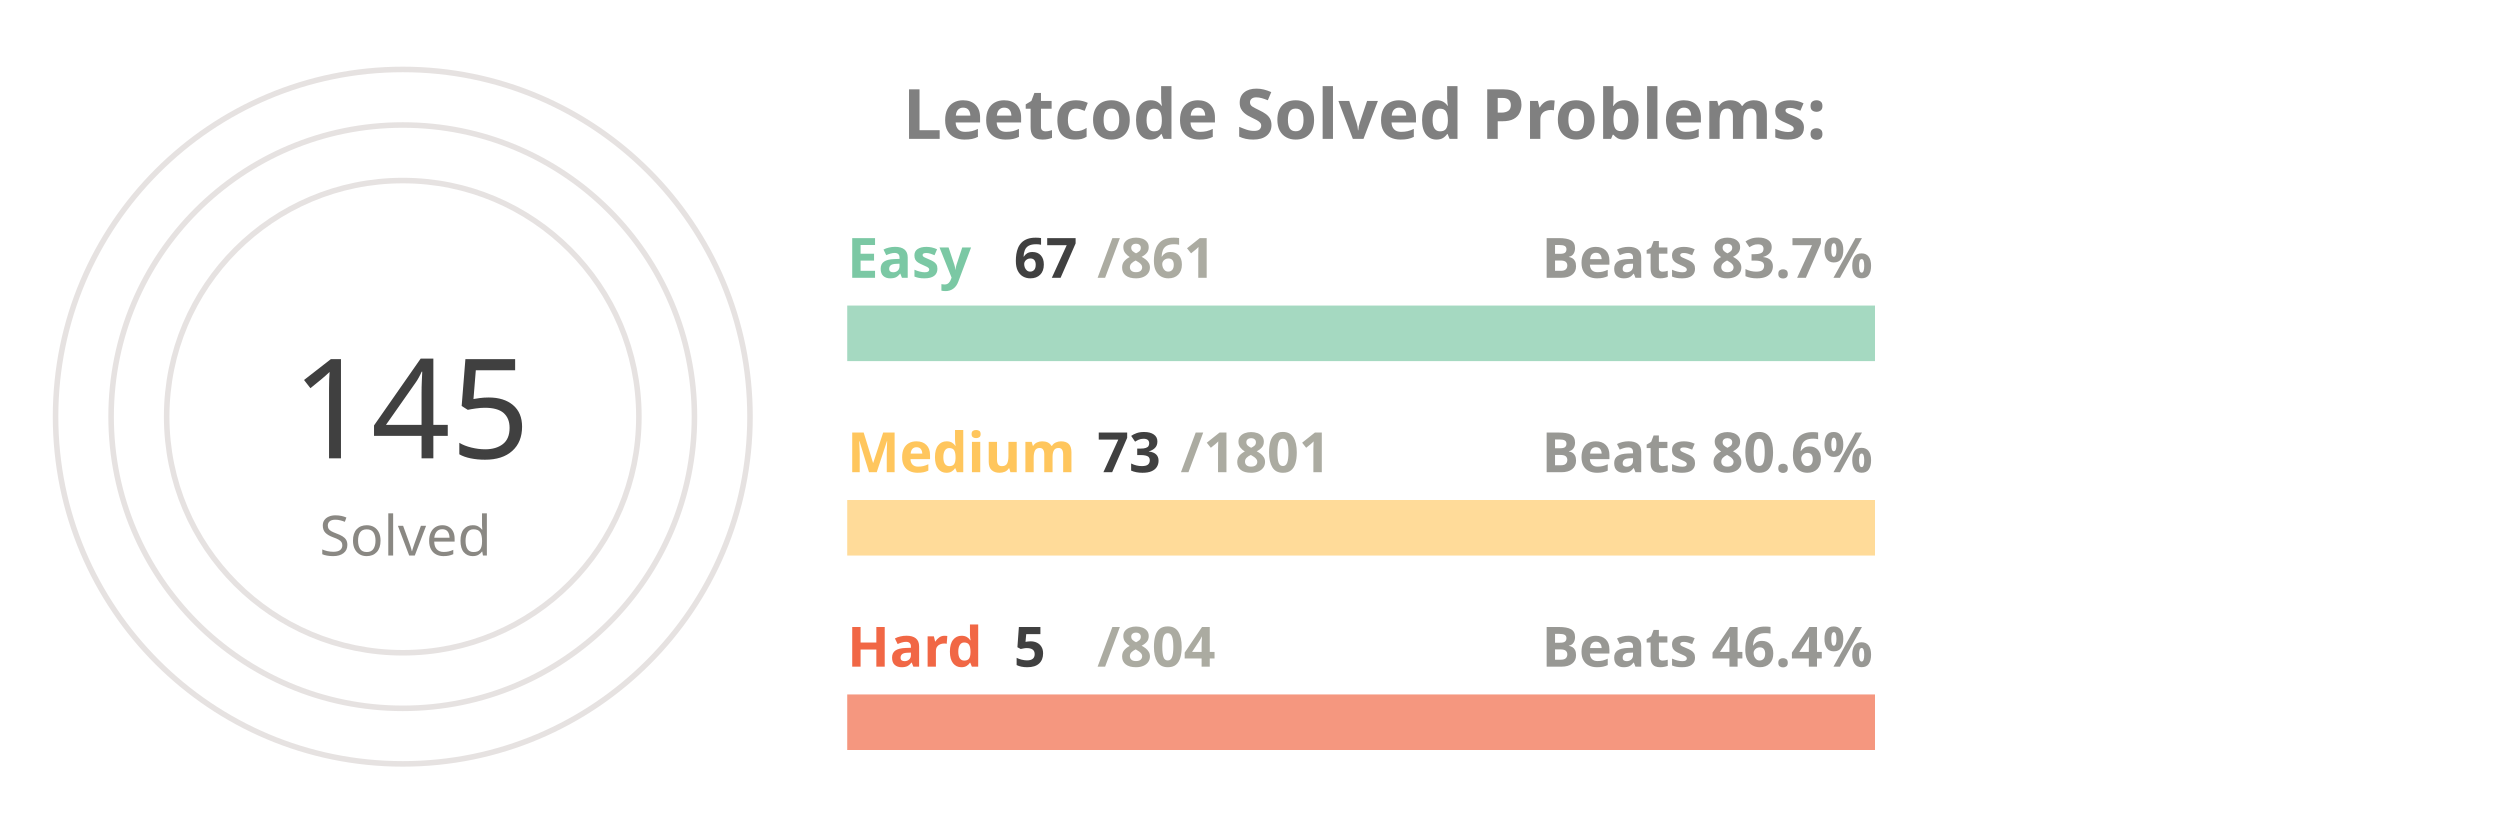
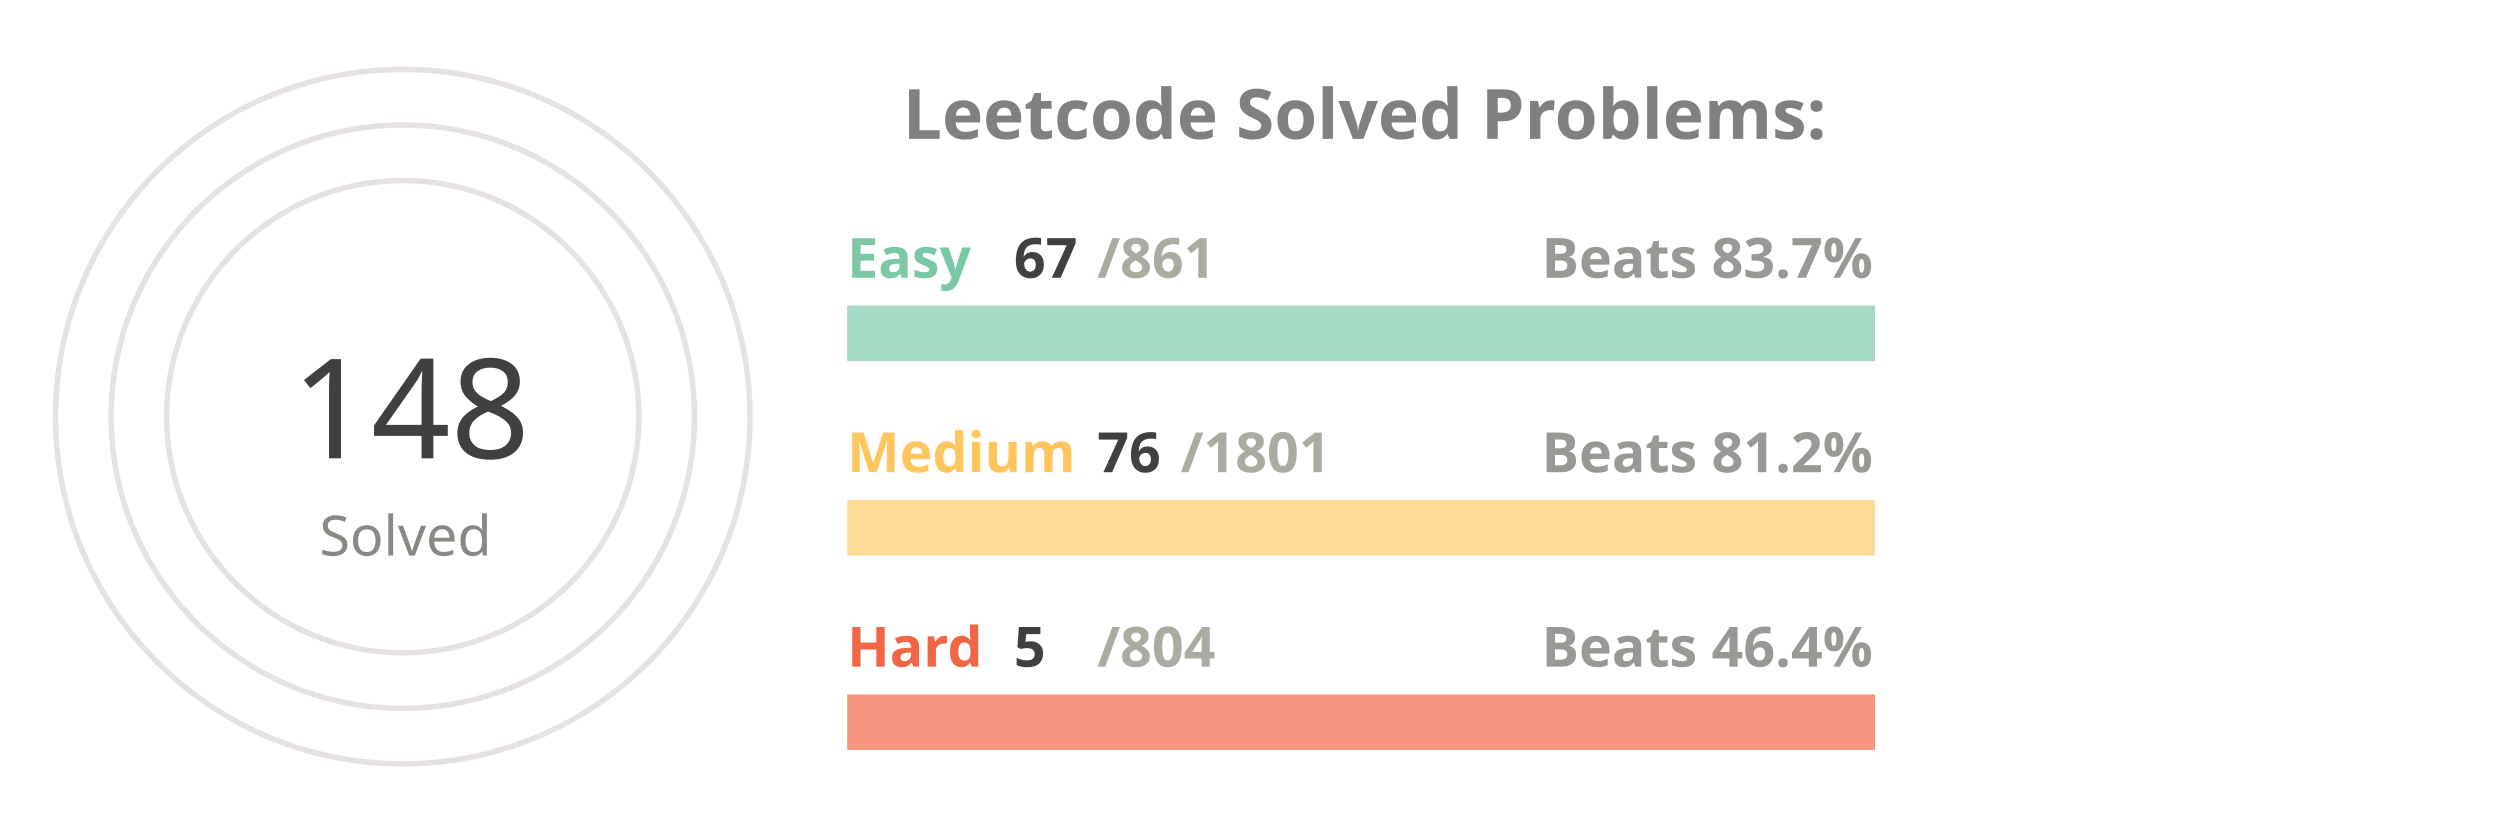
<svg xmlns="http://www.w3.org/2000/svg" viewBox="0 0 650 300" height="200px" width="600px">
  <style>
.label {
	font: bold 25px sans-serif;
	color: #404040;
	-webkit-text-stroke: 1px white;
  }
.name {
	font: bold 20px sans-serif;
	color: #404040;
  }

.line {
	stroke-dasharray: 1000;
	stroke-dashoffset: 1000;
	animation: dash 3.5s ease-in-out forwards;	
	animation-iteration-count: infinite;
	animation-direction: alternate-reverse;
}

.totalSum {
	font: 50px sans-serif;
}

.totalSumLabel {
	font: 20px sans-serif;
}

.path {
	stroke-dasharray: 1000;
	stroke-dashoffset: 1000;
	animation: dash 3.5s ease-in-out forwards;	
	animation-iteration-count: infinite;
	animation-direction: alternate-reverse;
}
  
@keyframes dash {
	to {
		stroke-dashoffset: 0;
	}
}

</style>
  <g stroke="#E6E2E1" fill="none" stroke-width="2">
    <circle cx="20" cy="150" r="125" />
    <circle cx="20" cy="150" r="105" />
    <circle cx="20" cy="150" r="85" />
  </g>
  <g fill="none" stroke-width="20">
    <line x1="180" y1="120" x2="550" y2="120" stroke="#a5d9c1" />
    <line x1="180" y1="190" x2="550" y2="190" stroke="#ffdb99" />
    <line x1="180" y1="260" x2="550" y2="260" stroke="#f5977f" />
  </g>
  <g fill="none" stroke-width="20" class="line">
    <line x1="180" y1="120" x2="208" y2="120" stroke="#7BC8A4" />
-     <line x1="180" y1="190" x2="194" y2="190" stroke="#FFC65D" />
+     <line x1="180" y1="190" x2="195" y2="190" stroke="#FFC65D" />
    <line x1="180" y1="260" x2="182" y2="260" stroke="#F16745" />
  </g>
  <g fill="none" stroke-width="20" stroke-linecap="round" class="path">
    <path d="M 20 25 A 125 125 45 0 1 72 36" stroke="#7BC8A4" />
    <path d="M 20 45 A 105 105 45 0 1 45 48" stroke="#FFC65D" />
    <path d="M 20 65 A 85 85 45 0 1 20 65" stroke="#F16745" />
  </g>
  <g class="name">
    <text x="180" y="100" fill="#7BC8A4">Easy</text>
    <text x="240" y="100" fill="#404040">67</text>
    <text x="270" y="100" fill="#ABABA1">/861</text>
    <text x="430" y="100" fill="#989894">Beats 83.7%</text>
    <text x="180" y="170" fill="#FFC65D">Medium</text>
-     <text x="270" y="170" fill="#404040">73</text>
+     <text x="270" y="170" fill="#404040">76</text>
    <text x="300" y="170" fill="#ABABA1">/1801</text>
-     <text x="430" y="170" fill="#989894">Beats 80.6%</text>
+     <text x="430" y="170" fill="#989894">Beats 81.2%</text>
    <text x="180" y="240" fill="#F16745">Hard</text>
    <text x="240" y="240" fill="#404040">5</text>
    <text x="270" y="240" fill="#ABABA1">/804</text>
    <text x="430" y="240" fill="#989894">Beats 46.4%</text>
  </g>
  <g>
-     <text x="-20" y="165" fill="#404040" class="totalSum">145</text>
+     <text x="-20" y="165" fill="#404040" class="totalSum">148</text>
    <text x="-10" y="200" fill="#8A8883" class="totalSumLabel">Solved</text>
  </g>
  <g class="label">
    <text x="200" y="50" fill="gray">Leetcode Solved Problems:</text>
  </g>
</svg>
